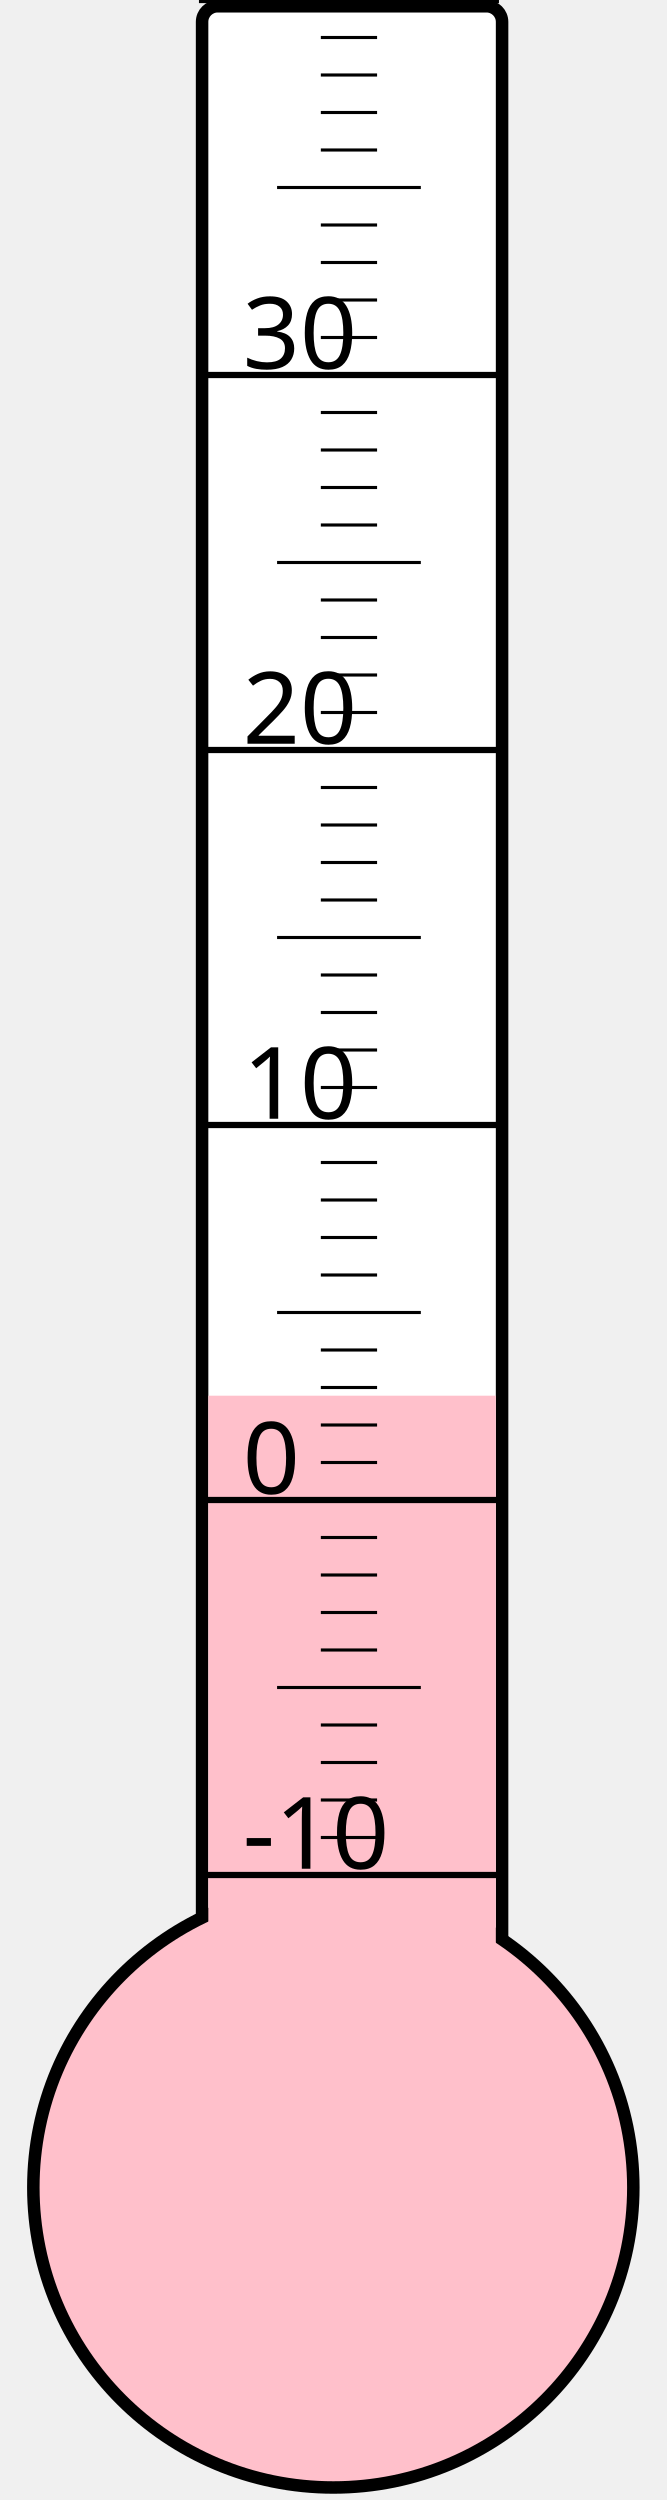
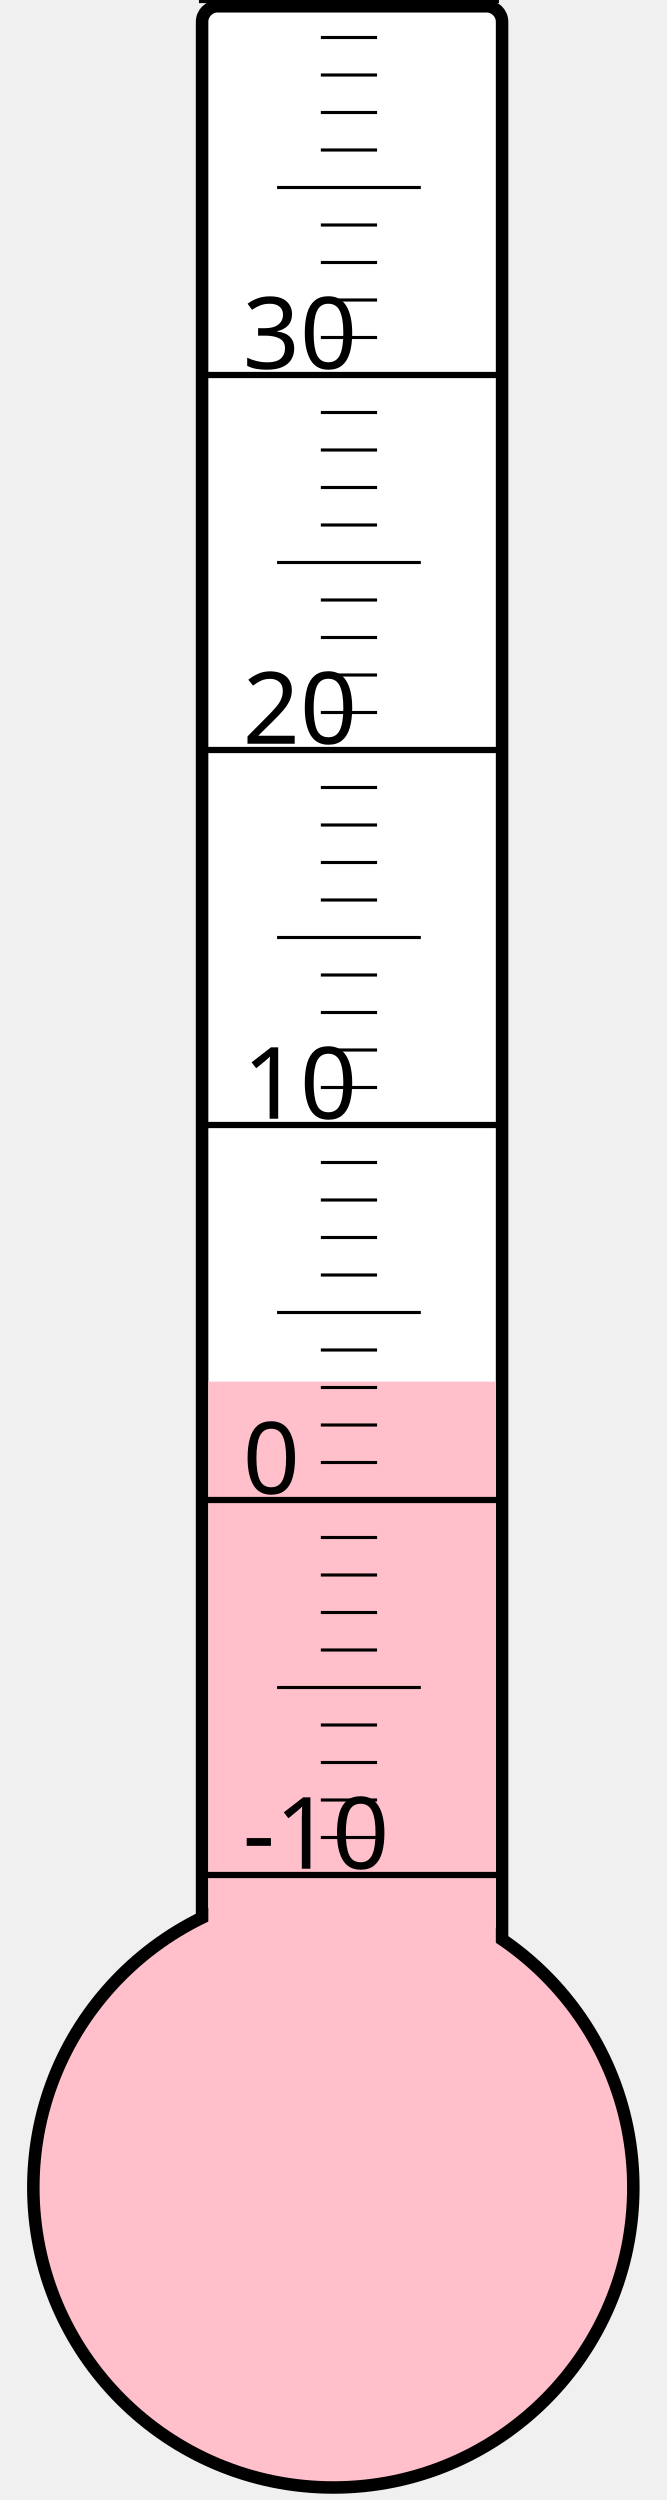
<svg xmlns="http://www.w3.org/2000/svg" width="40px" height="150px" viewBox="0 0 200 800">
  <rect width="200" height="800" x="0" y="0" style="fill: #ffffeb; fill-opacity: 0;" />
  <rect width="96" height="680" x="58" y="2" rx="5" ry="5" style="fill: white; fill-opacity: 1; stroke: black; stroke-width: 4;" />
  <circle cx="100" cy="700" r="96" style="fill: pink; stroke: black; stroke-width: 4;" />
-   <rect width="92" height="253.375" x="60" y="446.625" style="fill: pink; fill-opacity: 1; stroke-width: 0;" />
+   <rect width="92" height="257.875" x="60" y="442.125" style="fill: pink; fill-opacity: 1; stroke-width: 0;" />
  <text x="71" y="598" style="font-family: sans-serif; font-size: 24pt;">-10</text>
  <text x="71" y="478" style="font-family: sans-serif; font-size: 24pt;">0</text>
  <text x="71" y="358" style="font-family: sans-serif; font-size: 24pt;">10</text>
  <text x="71" y="238" style="font-family: sans-serif; font-size: 24pt;">20</text>
  <text x="71" y="118" style="font-family: sans-serif; font-size: 24pt;">30</text>
  <g style="stroke: black;">
    <line x1="57" y1="600" x2="153" y2="600" style="stroke-width: 2;" />
    <line x1="96" y1="588" x2="114" y2="588" style="stroke-width: 1;" />
    <line x1="96" y1="576" x2="114" y2="576" style="stroke-width: 1;" />
    <line x1="96" y1="564" x2="114" y2="564" style="stroke-width: 1;" />
    <line x1="96" y1="552" x2="114" y2="552" style="stroke-width: 1;" />
    <line x1="82" y1="540" x2="128" y2="540" style="stroke-width: 1;" />
    <line x1="96" y1="528" x2="114" y2="528" style="stroke-width: 1;" />
    <line x1="96" y1="516" x2="114" y2="516" style="stroke-width: 1;" />
    <line x1="96" y1="504" x2="114" y2="504" style="stroke-width: 1;" />
    <line x1="96" y1="492" x2="114" y2="492" style="stroke-width: 1;" />
    <line x1="57" y1="480" x2="153" y2="480" style="stroke-width: 2;" />
    <line x1="96" y1="468" x2="114" y2="468" style="stroke-width: 1;" />
    <line x1="96" y1="456" x2="114" y2="456" style="stroke-width: 1;" />
    <line x1="96" y1="444" x2="114" y2="444" style="stroke-width: 1;" />
    <line x1="96" y1="432" x2="114" y2="432" style="stroke-width: 1;" />
    <line x1="82" y1="420" x2="128" y2="420" style="stroke-width: 1;" />
    <line x1="96" y1="408" x2="114" y2="408" style="stroke-width: 1;" />
    <line x1="96" y1="396" x2="114" y2="396" style="stroke-width: 1;" />
    <line x1="96" y1="384" x2="114" y2="384" style="stroke-width: 1;" />
    <line x1="96" y1="372" x2="114" y2="372" style="stroke-width: 1;" />
    <line x1="57" y1="360" x2="153" y2="360" style="stroke-width: 2;" />
    <line x1="96" y1="348" x2="114" y2="348" style="stroke-width: 1;" />
    <line x1="96" y1="336" x2="114" y2="336" style="stroke-width: 1;" />
    <line x1="96" y1="324" x2="114" y2="324" style="stroke-width: 1;" />
    <line x1="96" y1="312" x2="114" y2="312" style="stroke-width: 1;" />
    <line x1="82" y1="300" x2="128" y2="300" style="stroke-width: 1;" />
    <line x1="96" y1="288" x2="114" y2="288" style="stroke-width: 1;" />
    <line x1="96" y1="276" x2="114" y2="276" style="stroke-width: 1;" />
    <line x1="96" y1="264" x2="114" y2="264" style="stroke-width: 1;" />
    <line x1="96" y1="252" x2="114" y2="252" style="stroke-width: 1;" />
    <line x1="57" y1="240" x2="153" y2="240" style="stroke-width: 2;" />
    <line x1="96" y1="228" x2="114" y2="228" style="stroke-width: 1;" />
    <line x1="96" y1="216" x2="114" y2="216" style="stroke-width: 1;" />
    <line x1="96" y1="204" x2="114" y2="204" style="stroke-width: 1;" />
    <line x1="96" y1="192" x2="114" y2="192" style="stroke-width: 1;" />
    <line x1="82" y1="180" x2="128" y2="180" style="stroke-width: 1;" />
    <line x1="96" y1="168" x2="114" y2="168" style="stroke-width: 1;" />
    <line x1="96" y1="156" x2="114" y2="156" style="stroke-width: 1;" />
    <line x1="96" y1="144" x2="114" y2="144" style="stroke-width: 1;" />
    <line x1="96" y1="132" x2="114" y2="132" style="stroke-width: 1;" />
    <line x1="57" y1="120" x2="153" y2="120" style="stroke-width: 2;" />
    <line x1="96" y1="108" x2="114" y2="108" style="stroke-width: 1;" />
    <line x1="96" y1="96" x2="114" y2="96" style="stroke-width: 1;" />
    <line x1="96" y1="84" x2="114" y2="84" style="stroke-width: 1;" />
    <line x1="96" y1="72" x2="114" y2="72" style="stroke-width: 1;" />
    <line x1="82" y1="60" x2="128" y2="60" style="stroke-width: 1;" />
    <line x1="96" y1="48" x2="114" y2="48" style="stroke-width: 1;" />
    <line x1="96" y1="36" x2="114" y2="36" style="stroke-width: 1;" />
    <line x1="96" y1="24" x2="114" y2="24" style="stroke-width: 1;" />
    <line x1="96" y1="12" x2="114" y2="12" style="stroke-width: 1;" />
    <line x1="57" y1="0" x2="153" y2="0" style="stroke-width: 2;" />
  </g>
</svg>
